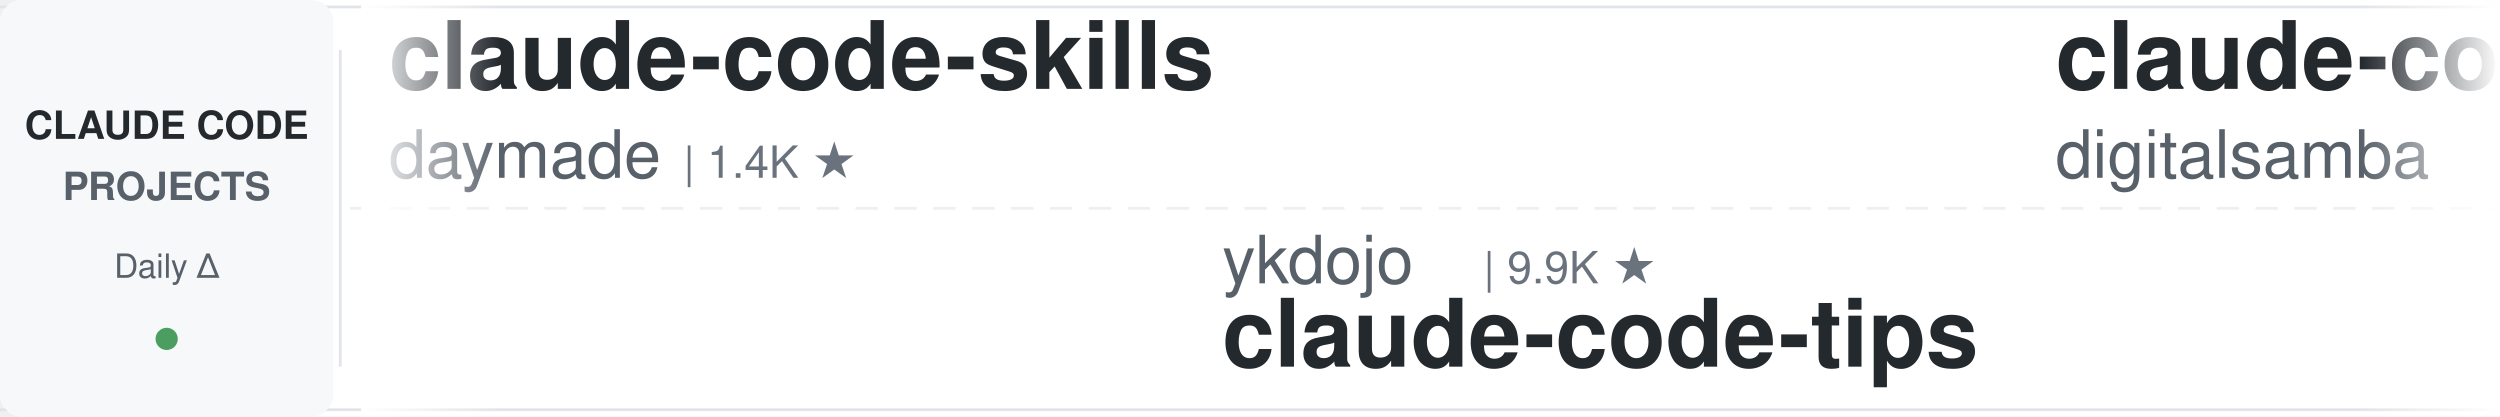
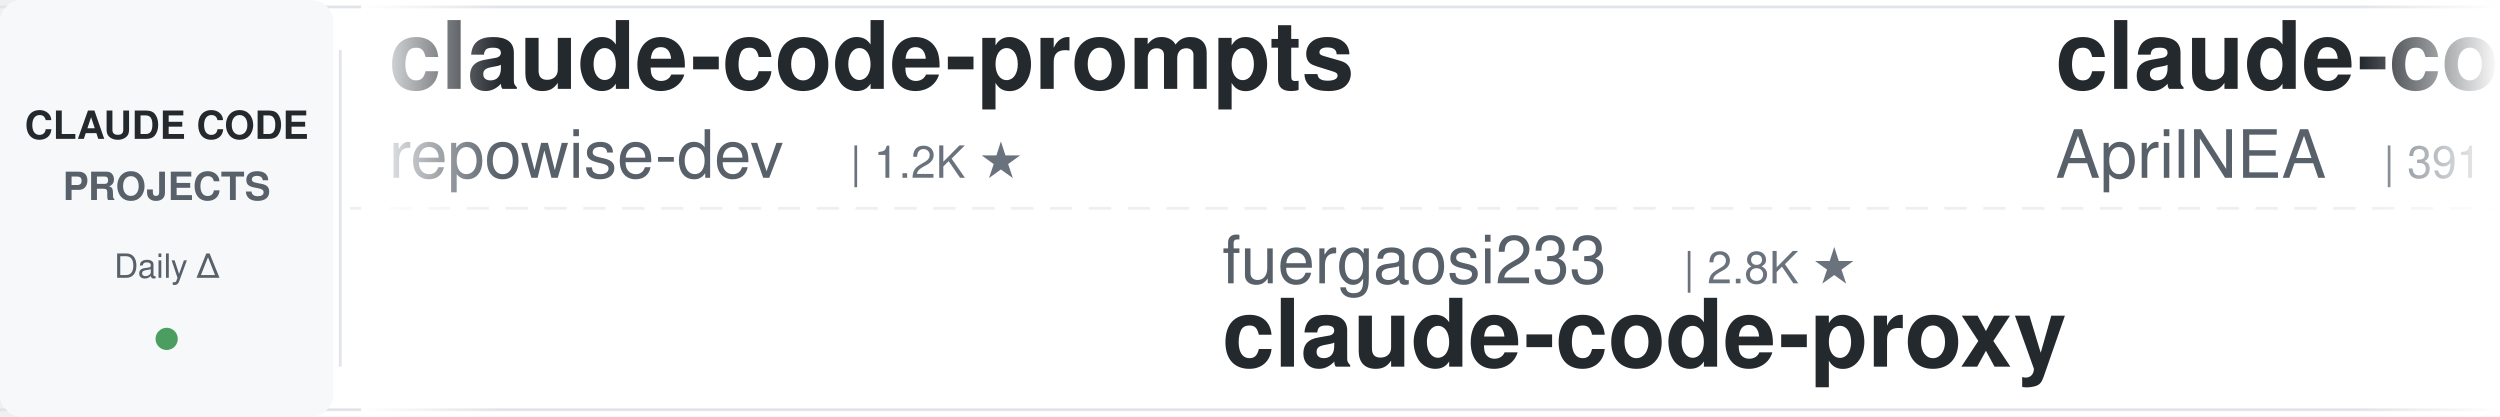
<svg xmlns="http://www.w3.org/2000/svg" width="900" height="150">
  <defs>
    <linearGradient id="leftFade" x1="0%" y1="0%" x2="100%" y2="0%">
      <stop offset="0%" style="stop-color:#ffffff;stop-opacity:1" />
      <stop offset="100%" style="stop-color:#ffffff;stop-opacity:0" />
    </linearGradient>
    <linearGradient id="rightFade" x1="0%" y1="0%" x2="100%" y2="0%">
      <stop offset="0%" style="stop-color:#ffffff;stop-opacity:0" />
      <stop offset="100%" style="stop-color:#ffffff;stop-opacity:1" />
    </linearGradient>
  </defs>
  <rect width="900" height="150" fill="#ffffff" rx="8" />
  <rect x="0" y="2" width="900" height="1" fill="#e1e4e8" />
  <rect x="0" y="147" width="900" height="1" fill="#e1e4e8" />
  <line x1="0" y1="75" x2="900" y2="75" stroke="#e1e4e8" stroke-width="1" stroke-dasharray="8 6" opacity="0.6" />
  <rect x="0" y="0" width="120" height="150" fill="#f6f8fa" rx="8" />
  <text x="60" y="50" font-family="-apple-system, BlinkMacSystemFont, 'Segoe UI', Helvetica, Arial, sans-serif" font-size="14" font-weight="600" fill="#24292e" text-anchor="middle">CLAUDE CODE</text>
  <text x="60" y="72" font-family="-apple-system, BlinkMacSystemFont, 'Segoe UI', Helvetica, Arial, sans-serif" font-size="14" font-weight="600" fill="#586069" text-anchor="middle">PROJECTS</text>
  <text x="60" y="100" font-family="-apple-system, BlinkMacSystemFont, 'Segoe UI', Helvetica, Arial, sans-serif" font-size="12" font-weight="500" fill="#586069" text-anchor="middle">Daily Δ</text>
  <circle cx="60" cy="122" r="4" fill="#22863a" opacity="0.8" />
  <rect x="122" y="18" width="1" height="114" fill="#e1e4e8" />
  <clipPath id="tickerClip">
    <rect x="130" y="0" width="770" height="150" />
  </clipPath>
  <g clip-path="url(#tickerClip)">
    <g id="tickerItems">
      <animateTransform attributeName="transform" attributeType="XML" type="translate" from="0 0" to="-3000 0" dur="54s" repeatCount="indefinite" />
      <g transform="translate(0, 0)">
-         <text x="140" y="32" font-family="-apple-system, BlinkMacSystemFont, 'Segoe UI', Helvetica, Arial, sans-serif" font-size="34" font-weight="600" fill="#24292e">claude-code-skills</text>
-         <text x="140" y="64" font-family="-apple-system, BlinkMacSystemFont, 'Segoe UI', Helvetica, Arial, sans-serif" font-size="24" font-weight="400" fill="#586069">daymade</text>
-         <text x="246" y="64" font-family="-apple-system, BlinkMacSystemFont, 'Segoe UI', Helvetica, Arial, sans-serif" font-size="16" font-weight="500" fill="#6a737d">| 1.4K ★</text>
+         <text x="140" y="32" font-family="-apple-system, BlinkMacSystemFont, 'Segoe UI', Helvetica, Arial, sans-serif" font-size="34" font-weight="600" fill="#24292e">claude-code-prompts</text>
+         <text x="140" y="64" font-family="-apple-system, BlinkMacSystemFont, 'Segoe UI', Helvetica, Arial, sans-serif" font-size="24" font-weight="400" fill="#586069">repowise-dev</text>
+         <text x="306" y="64" font-family="-apple-system, BlinkMacSystemFont, 'Segoe UI', Helvetica, Arial, sans-serif" font-size="16" font-weight="500" fill="#6a737d">| 1.2K ★</text>
      </g>
      <g transform="translate(300, 0)">
-         <text x="140" y="102" font-family="-apple-system, BlinkMacSystemFont, 'Segoe UI', Helvetica, Arial, sans-serif" font-size="24" font-weight="400" fill="#586069">ykdojo</text>
-         <text x="234" y="102" font-family="-apple-system, BlinkMacSystemFont, 'Segoe UI', Helvetica, Arial, sans-serif" font-size="16" font-weight="500" fill="#6a737d">| 9.9K ★</text>
-         <text x="140" y="132" font-family="-apple-system, BlinkMacSystemFont, 'Segoe UI', Helvetica, Arial, sans-serif" font-size="34" font-weight="600" fill="#24292e">claude-code-tips</text>
+         <text x="140" y="102" font-family="-apple-system, BlinkMacSystemFont, 'Segoe UI', Helvetica, Arial, sans-serif" font-size="24" font-weight="400" fill="#586069">fuergaosi233</text>
+         <text x="306" y="102" font-family="-apple-system, BlinkMacSystemFont, 'Segoe UI', Helvetica, Arial, sans-serif" font-size="16" font-weight="500" fill="#6a737d">| 2.8K ★</text>
+         <text x="140" y="132" font-family="-apple-system, BlinkMacSystemFont, 'Segoe UI', Helvetica, Arial, sans-serif" font-size="34" font-weight="600" fill="#24292e">claude-code-proxy</text>
      </g>
      <g transform="translate(600, 0)">
-         <text x="140" y="32" font-family="-apple-system, BlinkMacSystemFont, 'Segoe UI', Helvetica, Arial, sans-serif" font-size="34" font-weight="600" fill="#24292e">claude-code-video-toolki...</text>
-         <text x="140" y="64" font-family="-apple-system, BlinkMacSystemFont, 'Segoe UI', Helvetica, Arial, sans-serif" font-size="24" font-weight="400" fill="#586069">digitalsamba</text>
-         <text x="306" y="64" font-family="-apple-system, BlinkMacSystemFont, 'Segoe UI', Helvetica, Arial, sans-serif" font-size="16" font-weight="500" fill="#6a737d">| 2.0K ★</text>
+         <text x="140" y="32" font-family="-apple-system, BlinkMacSystemFont, 'Segoe UI', Helvetica, Arial, sans-serif" font-size="34" font-weight="600" fill="#24292e">claude-code-source</text>
+         <text x="140" y="64" font-family="-apple-system, BlinkMacSystemFont, 'Segoe UI', Helvetica, Arial, sans-serif" font-size="24" font-weight="400" fill="#586069">AprilNEA</text>
+         <text x="258" y="64" font-family="-apple-system, BlinkMacSystemFont, 'Segoe UI', Helvetica, Arial, sans-serif" font-size="16" font-weight="500" fill="#6a737d">| 391 ★</text>
      </g>
      <g transform="translate(900, 0)">
-         <text x="140" y="102" font-family="-apple-system, BlinkMacSystemFont, 'Segoe UI', Helvetica, Arial, sans-serif" font-size="24" font-weight="400" fill="#586069">Windy3f3f3f3f</text>
-         <text x="318" y="102" font-family="-apple-system, BlinkMacSystemFont, 'Segoe UI', Helvetica, Arial, sans-serif" font-size="16" font-weight="500" fill="#6a737d">| 3.5K ★</text>
-         <text x="140" y="132" font-family="-apple-system, BlinkMacSystemFont, 'Segoe UI', Helvetica, Arial, sans-serif" font-size="34" font-weight="600" fill="#24292e">how-claude-code-works</text>
+         <text x="140" y="102" font-family="-apple-system, BlinkMacSystemFont, 'Segoe UI', Helvetica, Arial, sans-serif" font-size="24" font-weight="400" fill="#586069">affaan-m</text>
+         <text x="258" y="102" font-family="-apple-system, BlinkMacSystemFont, 'Segoe UI', Helvetica, Arial, sans-serif" font-size="16" font-weight="500" fill="#6a737d">| 243.3K ★</text>
+         <text x="140" y="132" font-family="-apple-system, BlinkMacSystemFont, 'Segoe UI', Helvetica, Arial, sans-serif" font-size="34" font-weight="600" fill="#24292e">ECC</text>
      </g>
      <g transform="translate(1200, 0)">
-         <text x="140" y="32" font-family="-apple-system, BlinkMacSystemFont, 'Segoe UI', Helvetica, Arial, sans-serif" font-size="34" font-weight="600" fill="#24292e">claude-code-plugins-plus...</text>
-         <text x="140" y="64" font-family="-apple-system, BlinkMacSystemFont, 'Segoe UI', Helvetica, Arial, sans-serif" font-size="24" font-weight="400" fill="#586069">jeremylongshore</text>
-         <text x="342" y="64" font-family="-apple-system, BlinkMacSystemFont, 'Segoe UI', Helvetica, Arial, sans-serif" font-size="16" font-weight="500" fill="#6a737d">| 2.7K ★</text>
+         <text x="140" y="32" font-family="-apple-system, BlinkMacSystemFont, 'Segoe UI', Helvetica, Arial, sans-serif" font-size="34" font-weight="600" fill="#24292e">arcads-claude-code</text>
+         <text x="140" y="64" font-family="-apple-system, BlinkMacSystemFont, 'Segoe UI', Helvetica, Arial, sans-serif" font-size="24" font-weight="400" fill="#586069">krusemediallc</text>
+         <text x="318" y="64" font-family="-apple-system, BlinkMacSystemFont, 'Segoe UI', Helvetica, Arial, sans-serif" font-size="16" font-weight="500" fill="#6a737d">| 1.4K ★</text>
      </g>
      <g transform="translate(1500, 0)">
-         <text x="140" y="102" font-family="-apple-system, BlinkMacSystemFont, 'Segoe UI', Helvetica, Arial, sans-serif" font-size="24" font-weight="400" fill="#586069">rohitg00</text>
-         <text x="258" y="102" font-family="-apple-system, BlinkMacSystemFont, 'Segoe UI', Helvetica, Arial, sans-serif" font-size="16" font-weight="500" fill="#6a737d">| 2.6K ★</text>
-         <text x="140" y="132" font-family="-apple-system, BlinkMacSystemFont, 'Segoe UI', Helvetica, Arial, sans-serif" font-size="34" font-weight="600" fill="#24292e">awesome-claude-code-tool...</text>
+         <text x="140" y="102" font-family="-apple-system, BlinkMacSystemFont, 'Segoe UI', Helvetica, Arial, sans-serif" font-size="24" font-weight="400" fill="#586069">anthropics</text>
+         <text x="282" y="102" font-family="-apple-system, BlinkMacSystemFont, 'Segoe UI', Helvetica, Arial, sans-serif" font-size="16" font-weight="500" fill="#6a737d">| 171.7K ★</text>
+         <text x="140" y="132" font-family="-apple-system, BlinkMacSystemFont, 'Segoe UI', Helvetica, Arial, sans-serif" font-size="34" font-weight="600" fill="#24292e">skills</text>
      </g>
      <g transform="translate(1800, 0)">
-         <text x="140" y="32" font-family="-apple-system, BlinkMacSystemFont, 'Segoe UI', Helvetica, Arial, sans-serif" font-size="34" font-weight="600" fill="#24292e">claude-code-guide</text>
-         <text x="140" y="64" font-family="-apple-system, BlinkMacSystemFont, 'Segoe UI', Helvetica, Arial, sans-serif" font-size="24" font-weight="400" fill="#586069">zebbern</text>
-         <text x="246" y="64" font-family="-apple-system, BlinkMacSystemFont, 'Segoe UI', Helvetica, Arial, sans-serif" font-size="16" font-weight="500" fill="#6a737d">| 4.6K ★</text>
+         <text x="140" y="32" font-family="-apple-system, BlinkMacSystemFont, 'Segoe UI', Helvetica, Arial, sans-serif" font-size="34" font-weight="600" fill="#24292e">claude-code-book</text>
+         <text x="140" y="64" font-family="-apple-system, BlinkMacSystemFont, 'Segoe UI', Helvetica, Arial, sans-serif" font-size="24" font-weight="400" fill="#586069">lintsinghua</text>
+         <text x="294" y="64" font-family="-apple-system, BlinkMacSystemFont, 'Segoe UI', Helvetica, Arial, sans-serif" font-size="16" font-weight="500" fill="#6a737d">| 4.1K ★</text>
      </g>
      <g transform="translate(2100, 0)">
-         <text x="140" y="102" font-family="-apple-system, BlinkMacSystemFont, 'Segoe UI', Helvetica, Arial, sans-serif" font-size="24" font-weight="400" fill="#586069">centminmod</text>
-         <text x="282" y="102" font-family="-apple-system, BlinkMacSystemFont, 'Segoe UI', Helvetica, Arial, sans-serif" font-size="16" font-weight="500" fill="#6a737d">| 2.6K ★</text>
-         <text x="140" y="132" font-family="-apple-system, BlinkMacSystemFont, 'Segoe UI', Helvetica, Arial, sans-serif" font-size="34" font-weight="600" fill="#24292e">my-claude-code-setup</text>
+         <text x="140" y="102" font-family="-apple-system, BlinkMacSystemFont, 'Segoe UI', Helvetica, Arial, sans-serif" font-size="24" font-weight="400" fill="#586069">oboard</text>
+         <text x="234" y="102" font-family="-apple-system, BlinkMacSystemFont, 'Segoe UI', Helvetica, Arial, sans-serif" font-size="16" font-weight="500" fill="#6a737d">| 3.3K ★</text>
+         <text x="140" y="132" font-family="-apple-system, BlinkMacSystemFont, 'Segoe UI', Helvetica, Arial, sans-serif" font-size="34" font-weight="600" fill="#24292e">claude-code-rev</text>
      </g>
      <g transform="translate(2400, 0)">
-         <text x="140" y="32" font-family="-apple-system, BlinkMacSystemFont, 'Segoe UI', Helvetica, Arial, sans-serif" font-size="34" font-weight="600" fill="#24292e">claude-code-telegram</text>
-         <text x="140" y="64" font-family="-apple-system, BlinkMacSystemFont, 'Segoe UI', Helvetica, Arial, sans-serif" font-size="24" font-weight="400" fill="#586069">RichardAtCT</text>
-         <text x="294" y="64" font-family="-apple-system, BlinkMacSystemFont, 'Segoe UI', Helvetica, Arial, sans-serif" font-size="16" font-weight="500" fill="#6a737d">| 2.8K ★</text>
+         <text x="140" y="32" font-family="-apple-system, BlinkMacSystemFont, 'Segoe UI', Helvetica, Arial, sans-serif" font-size="34" font-weight="600" fill="#24292e">claude-code-local</text>
+         <text x="140" y="64" font-family="-apple-system, BlinkMacSystemFont, 'Segoe UI', Helvetica, Arial, sans-serif" font-size="24" font-weight="400" fill="#586069">nicedreamzapp</text>
+         <text x="318" y="64" font-family="-apple-system, BlinkMacSystemFont, 'Segoe UI', Helvetica, Arial, sans-serif" font-size="16" font-weight="500" fill="#6a737d">| 3.2K ★</text>
      </g>
      <g transform="translate(2700, 0)">
-         <text x="140" y="102" font-family="-apple-system, BlinkMacSystemFont, 'Segoe UI', Helvetica, Arial, sans-serif" font-size="24" font-weight="400" fill="#586069">repowise-dev</text>
-         <text x="306" y="102" font-family="-apple-system, BlinkMacSystemFont, 'Segoe UI', Helvetica, Arial, sans-serif" font-size="16" font-weight="500" fill="#6a737d">| 1.2K ★</text>
-         <text x="140" y="132" font-family="-apple-system, BlinkMacSystemFont, 'Segoe UI', Helvetica, Arial, sans-serif" font-size="34" font-weight="600" fill="#24292e">claude-code-prompts</text>
+         <text x="140" y="102" font-family="-apple-system, BlinkMacSystemFont, 'Segoe UI', Helvetica, Arial, sans-serif" font-size="24" font-weight="400" fill="#586069">hangsman</text>
+         <text x="258" y="102" font-family="-apple-system, BlinkMacSystemFont, 'Segoe UI', Helvetica, Arial, sans-serif" font-size="16" font-weight="500" fill="#6a737d">| 791 ★</text>
+         <text x="140" y="132" font-family="-apple-system, BlinkMacSystemFont, 'Segoe UI', Helvetica, Arial, sans-serif" font-size="34" font-weight="600" fill="#24292e">claude-code-source</text>
      </g>
      <g transform="translate(3000, 0)">
-         <text x="140" y="32" font-family="-apple-system, BlinkMacSystemFont, 'Segoe UI', Helvetica, Arial, sans-serif" font-size="34" font-weight="600" fill="#24292e">claude-code-skills</text>
-         <text x="140" y="64" font-family="-apple-system, BlinkMacSystemFont, 'Segoe UI', Helvetica, Arial, sans-serif" font-size="24" font-weight="400" fill="#586069">daymade</text>
-         <text x="246" y="64" font-family="-apple-system, BlinkMacSystemFont, 'Segoe UI', Helvetica, Arial, sans-serif" font-size="16" font-weight="500" fill="#6a737d">| 1.4K ★</text>
+         <text x="140" y="32" font-family="-apple-system, BlinkMacSystemFont, 'Segoe UI', Helvetica, Arial, sans-serif" font-size="34" font-weight="600" fill="#24292e">claude-code-prompts</text>
+         <text x="140" y="64" font-family="-apple-system, BlinkMacSystemFont, 'Segoe UI', Helvetica, Arial, sans-serif" font-size="24" font-weight="400" fill="#586069">repowise-dev</text>
+         <text x="306" y="64" font-family="-apple-system, BlinkMacSystemFont, 'Segoe UI', Helvetica, Arial, sans-serif" font-size="16" font-weight="500" fill="#6a737d">| 1.2K ★</text>
      </g>
      <g transform="translate(3300, 0)">
-         <text x="140" y="102" font-family="-apple-system, BlinkMacSystemFont, 'Segoe UI', Helvetica, Arial, sans-serif" font-size="24" font-weight="400" fill="#586069">ykdojo</text>
-         <text x="234" y="102" font-family="-apple-system, BlinkMacSystemFont, 'Segoe UI', Helvetica, Arial, sans-serif" font-size="16" font-weight="500" fill="#6a737d">| 9.9K ★</text>
-         <text x="140" y="132" font-family="-apple-system, BlinkMacSystemFont, 'Segoe UI', Helvetica, Arial, sans-serif" font-size="34" font-weight="600" fill="#24292e">claude-code-tips</text>
+         <text x="140" y="102" font-family="-apple-system, BlinkMacSystemFont, 'Segoe UI', Helvetica, Arial, sans-serif" font-size="24" font-weight="400" fill="#586069">fuergaosi233</text>
+         <text x="306" y="102" font-family="-apple-system, BlinkMacSystemFont, 'Segoe UI', Helvetica, Arial, sans-serif" font-size="16" font-weight="500" fill="#6a737d">| 2.8K ★</text>
+         <text x="140" y="132" font-family="-apple-system, BlinkMacSystemFont, 'Segoe UI', Helvetica, Arial, sans-serif" font-size="34" font-weight="600" fill="#24292e">claude-code-proxy</text>
      </g>
      <g transform="translate(3600, 0)">
-         <text x="140" y="32" font-family="-apple-system, BlinkMacSystemFont, 'Segoe UI', Helvetica, Arial, sans-serif" font-size="34" font-weight="600" fill="#24292e">claude-code-video-toolki...</text>
-         <text x="140" y="64" font-family="-apple-system, BlinkMacSystemFont, 'Segoe UI', Helvetica, Arial, sans-serif" font-size="24" font-weight="400" fill="#586069">digitalsamba</text>
-         <text x="306" y="64" font-family="-apple-system, BlinkMacSystemFont, 'Segoe UI', Helvetica, Arial, sans-serif" font-size="16" font-weight="500" fill="#6a737d">| 2.0K ★</text>
+         <text x="140" y="32" font-family="-apple-system, BlinkMacSystemFont, 'Segoe UI', Helvetica, Arial, sans-serif" font-size="34" font-weight="600" fill="#24292e">claude-code-source</text>
+         <text x="140" y="64" font-family="-apple-system, BlinkMacSystemFont, 'Segoe UI', Helvetica, Arial, sans-serif" font-size="24" font-weight="400" fill="#586069">AprilNEA</text>
+         <text x="258" y="64" font-family="-apple-system, BlinkMacSystemFont, 'Segoe UI', Helvetica, Arial, sans-serif" font-size="16" font-weight="500" fill="#6a737d">| 391 ★</text>
      </g>
      <g transform="translate(3900, 0)">
-         <text x="140" y="102" font-family="-apple-system, BlinkMacSystemFont, 'Segoe UI', Helvetica, Arial, sans-serif" font-size="24" font-weight="400" fill="#586069">Windy3f3f3f3f</text>
-         <text x="318" y="102" font-family="-apple-system, BlinkMacSystemFont, 'Segoe UI', Helvetica, Arial, sans-serif" font-size="16" font-weight="500" fill="#6a737d">| 3.5K ★</text>
-         <text x="140" y="132" font-family="-apple-system, BlinkMacSystemFont, 'Segoe UI', Helvetica, Arial, sans-serif" font-size="34" font-weight="600" fill="#24292e">how-claude-code-works</text>
+         <text x="140" y="102" font-family="-apple-system, BlinkMacSystemFont, 'Segoe UI', Helvetica, Arial, sans-serif" font-size="24" font-weight="400" fill="#586069">affaan-m</text>
+         <text x="258" y="102" font-family="-apple-system, BlinkMacSystemFont, 'Segoe UI', Helvetica, Arial, sans-serif" font-size="16" font-weight="500" fill="#6a737d">| 243.3K ★</text>
+         <text x="140" y="132" font-family="-apple-system, BlinkMacSystemFont, 'Segoe UI', Helvetica, Arial, sans-serif" font-size="34" font-weight="600" fill="#24292e">ECC</text>
      </g>
    </g>
  </g>
  <rect x="130" y="0" width="50" height="150" fill="url(#leftFade)" />
  <rect x="850" y="0" width="50" height="150" fill="url(#rightFade)" />
</svg>
